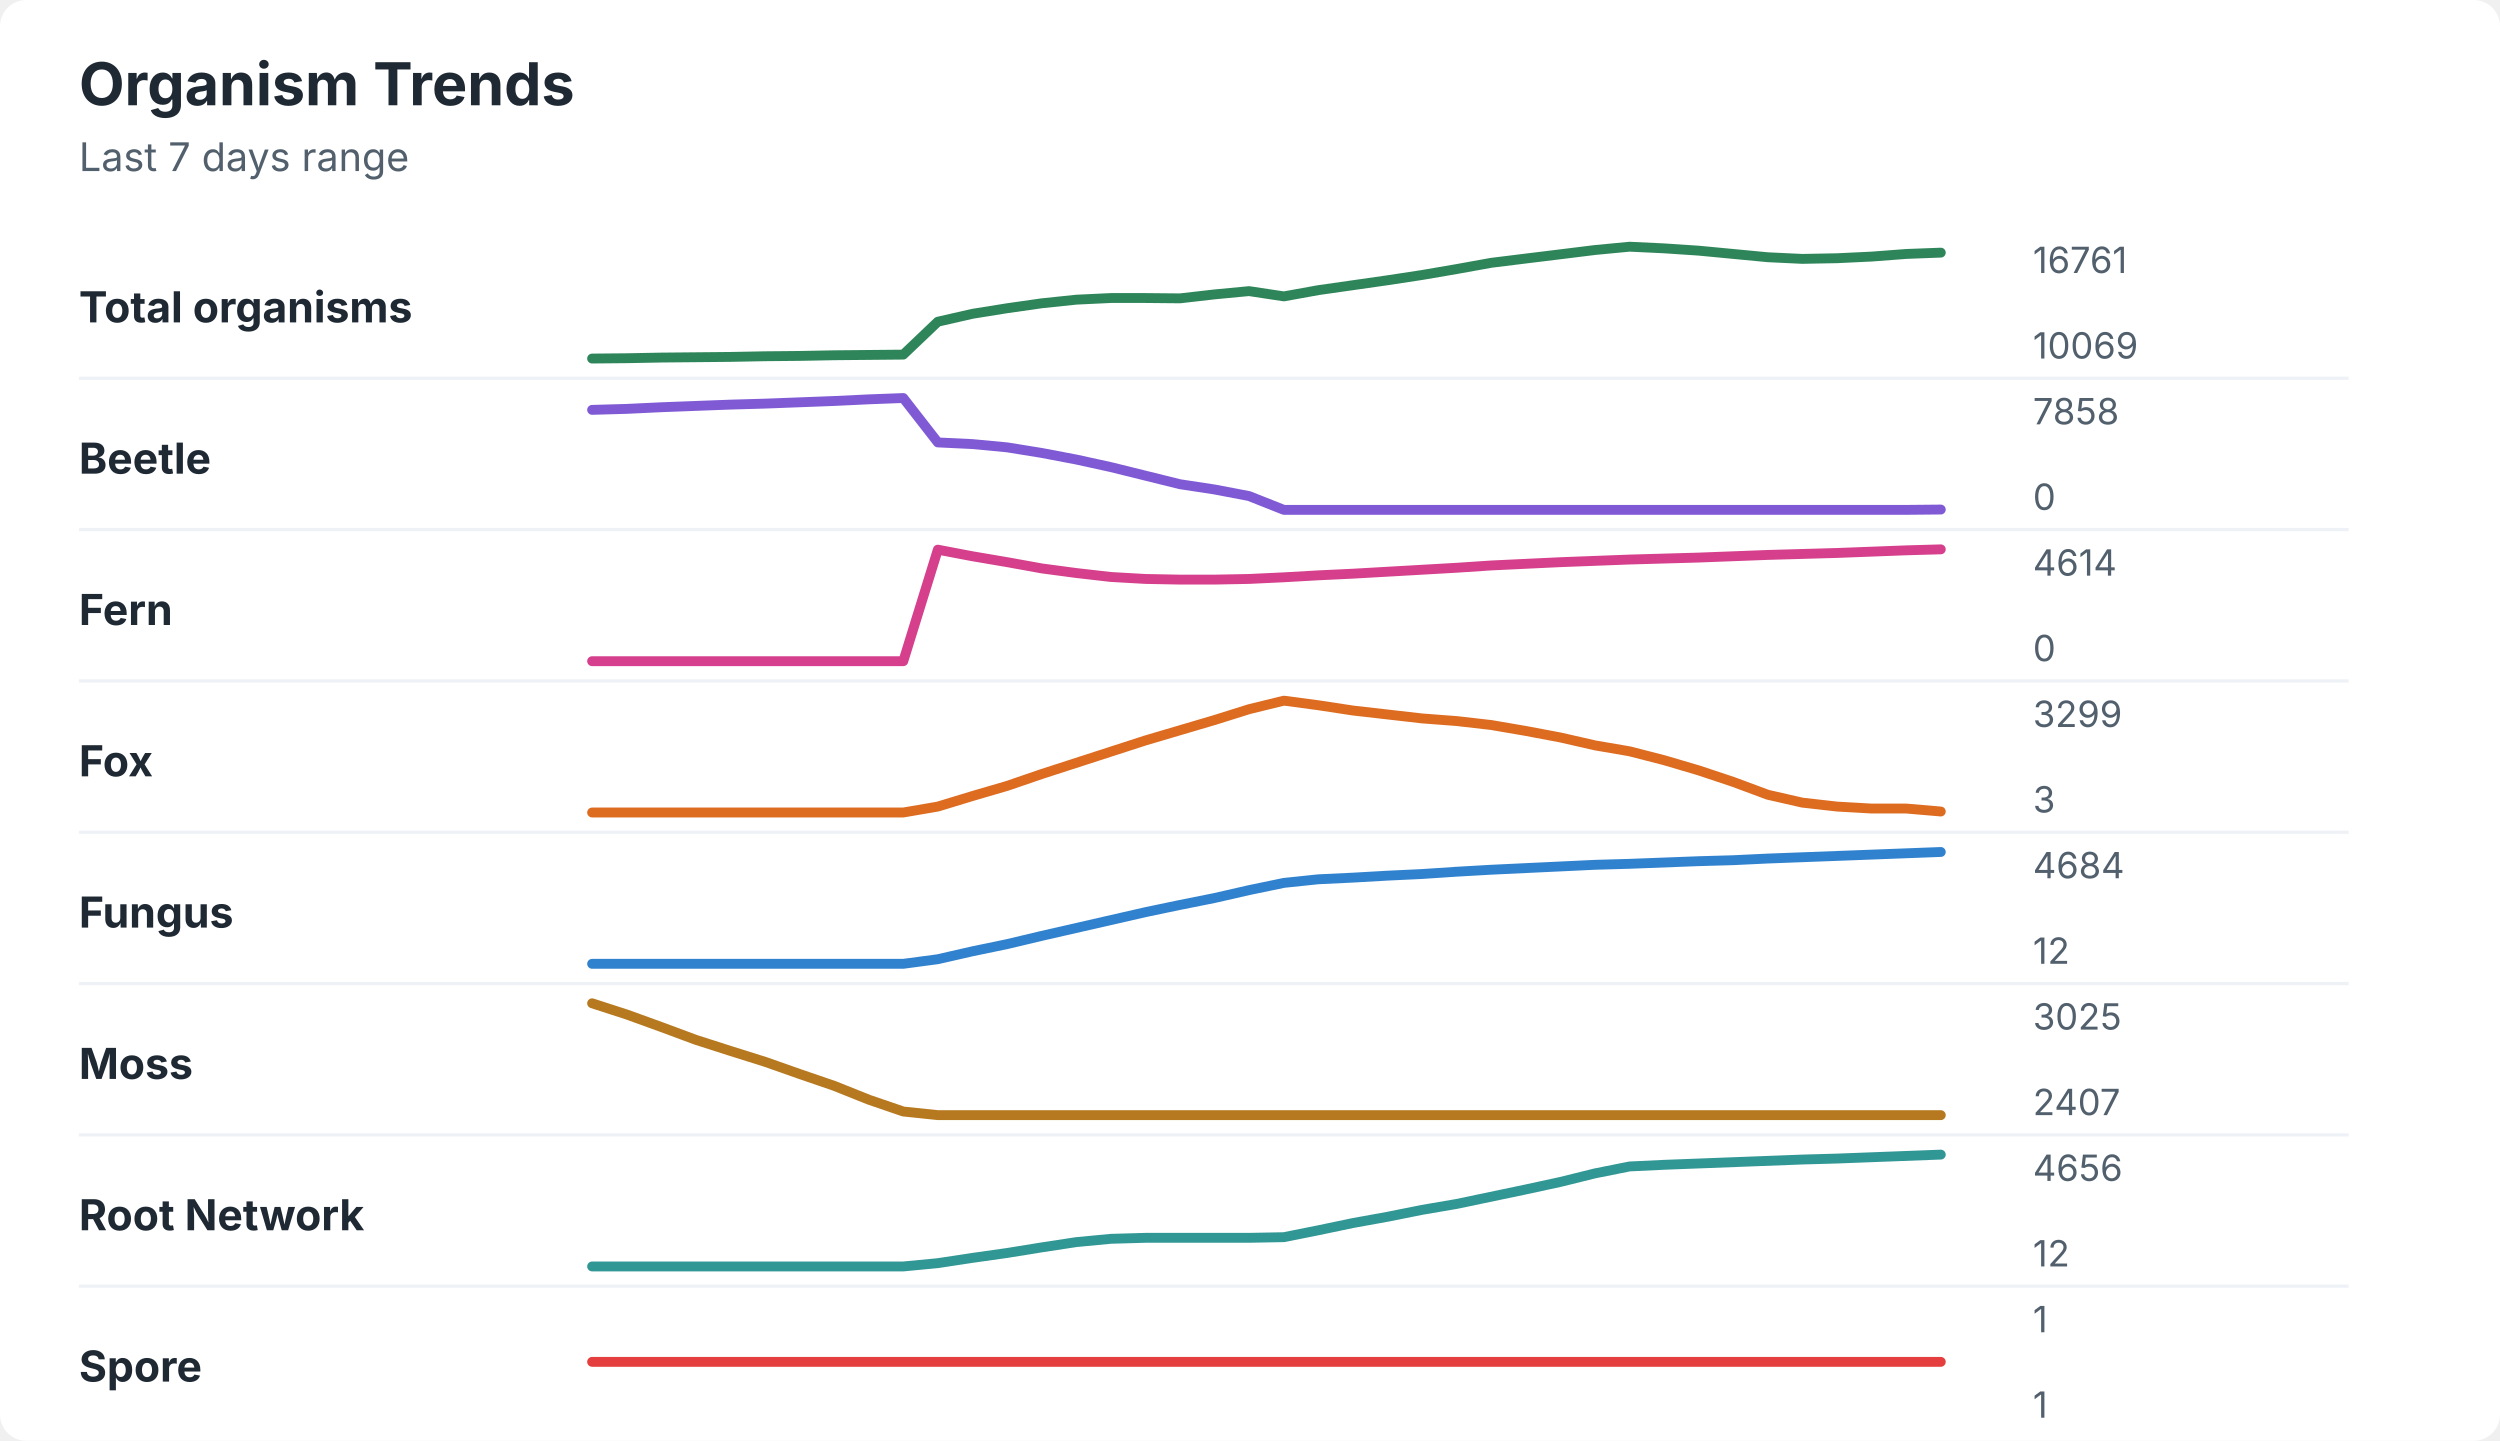
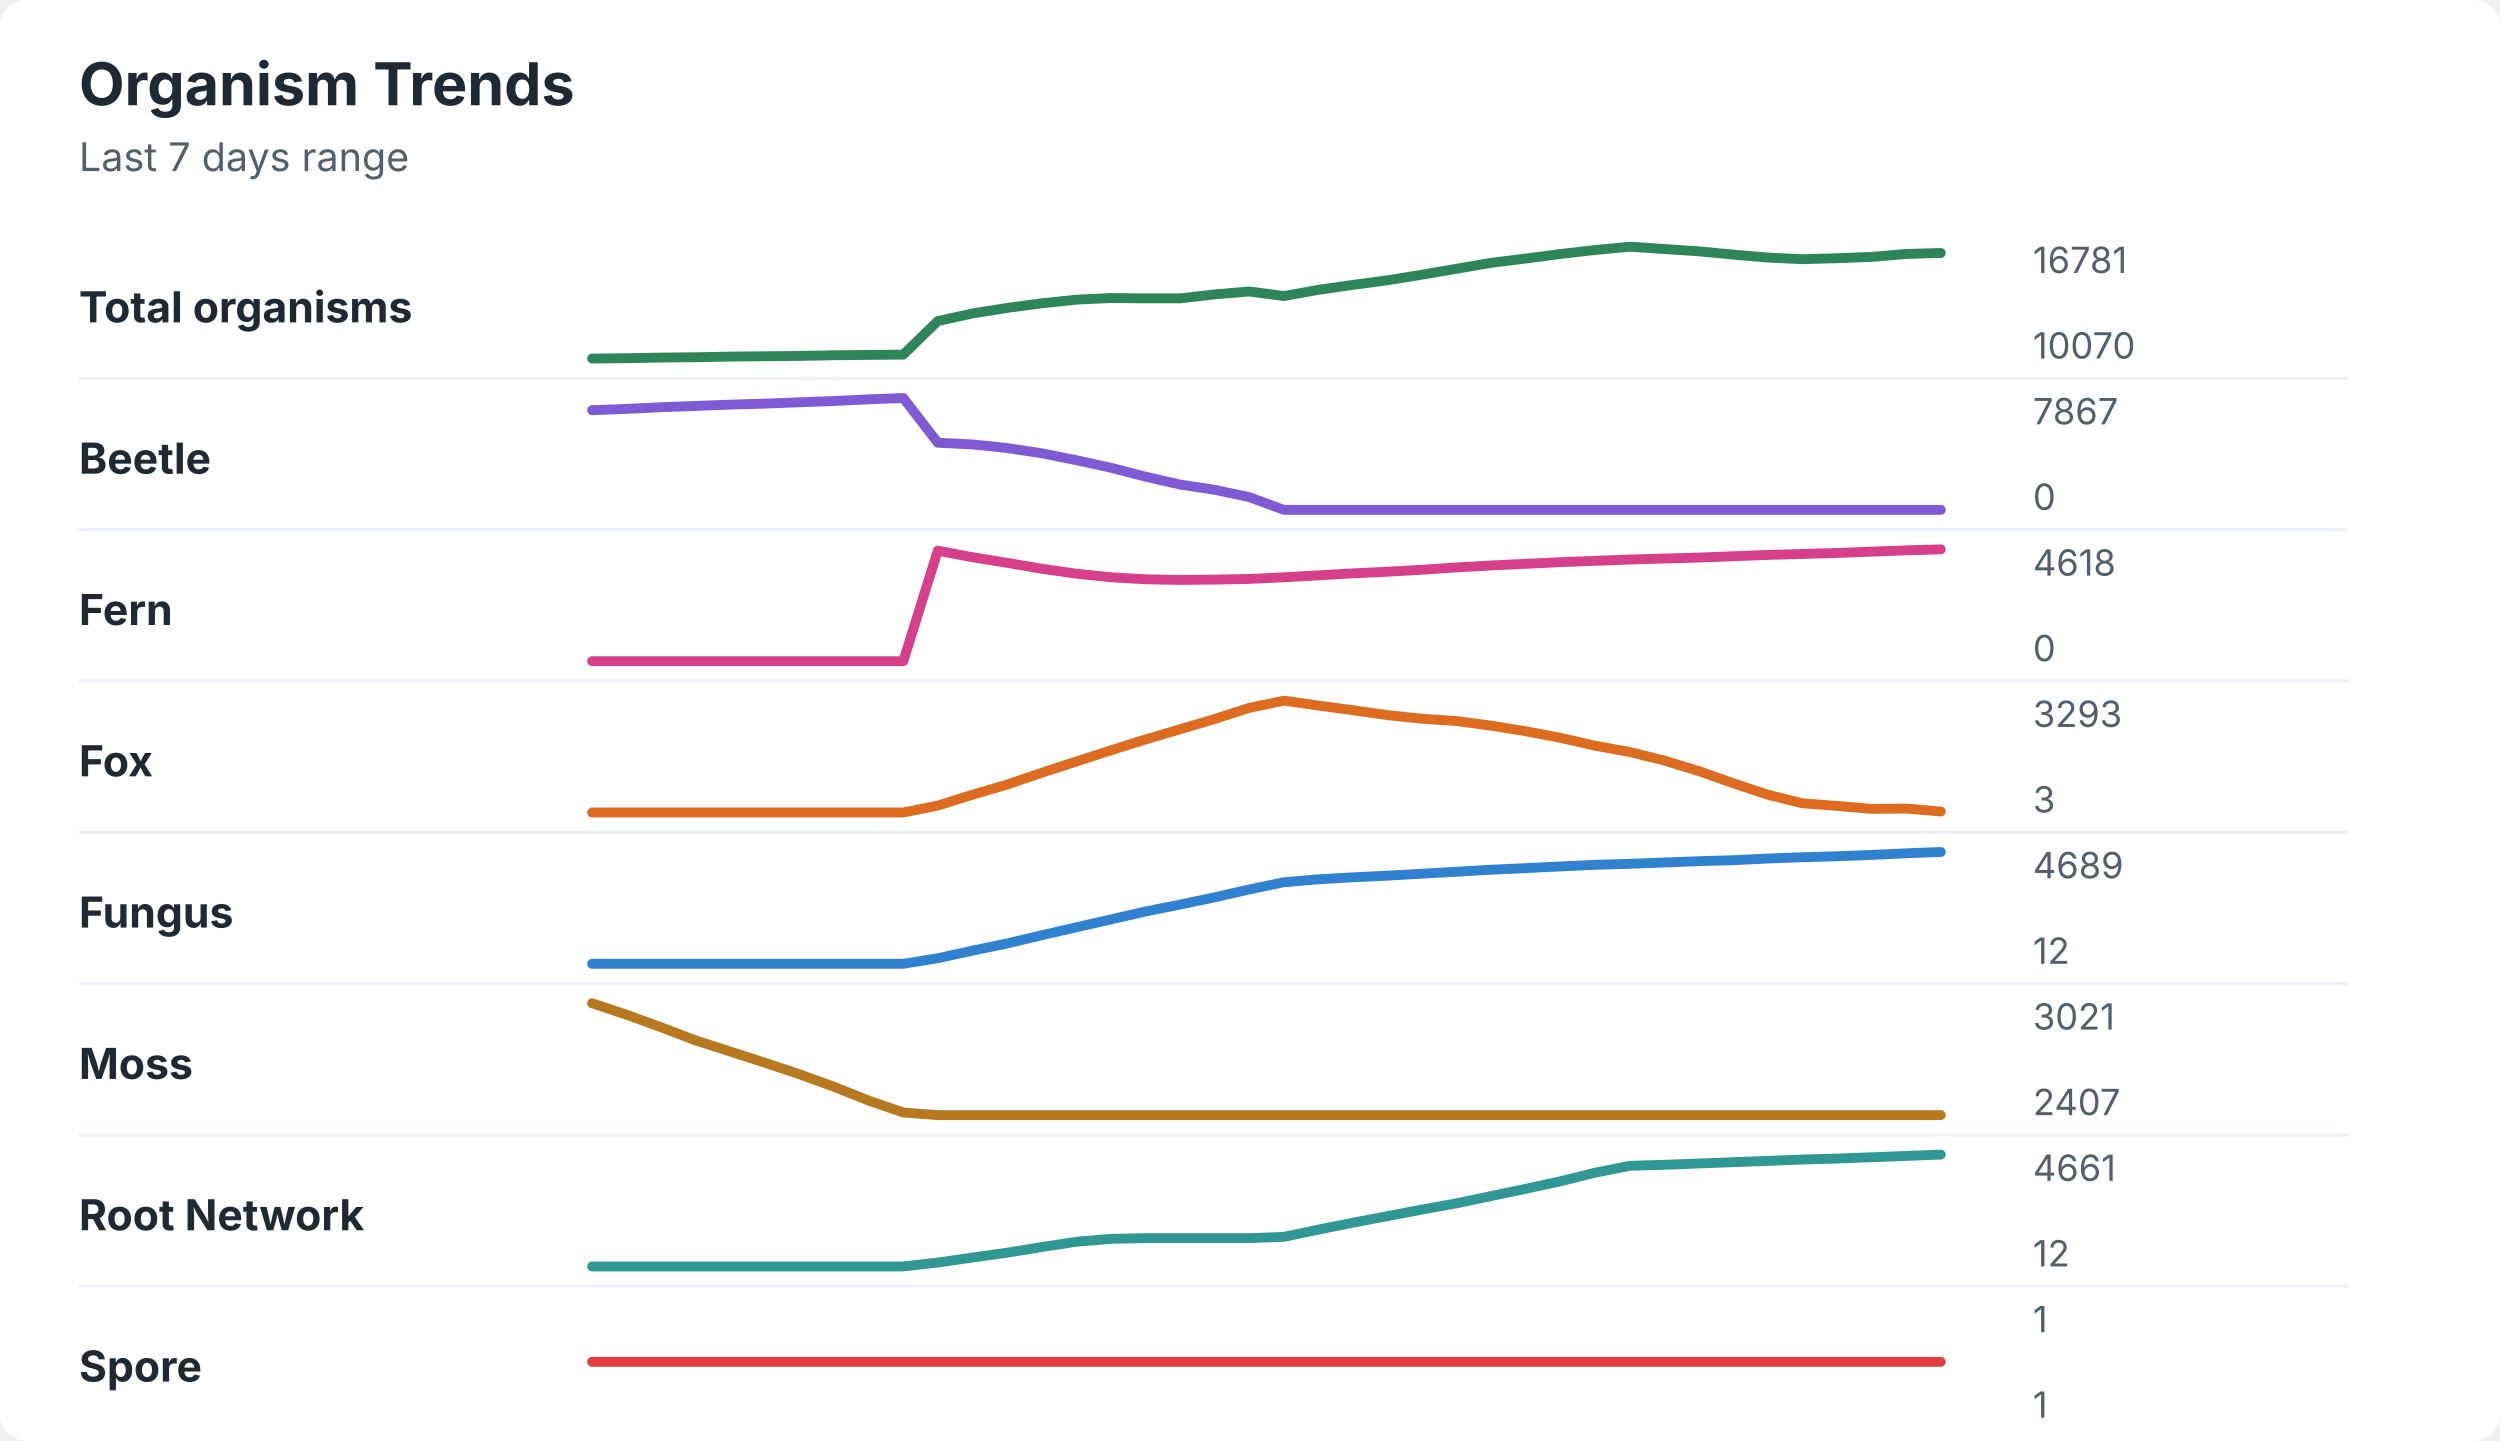
<svg xmlns="http://www.w3.org/2000/svg" width="760" height="438" viewBox="0 0 760 438" role="img" aria-labelledby="title desc">
  <rect width="760" height="438" rx="8" fill="#ffffff" />
  <style>
    text { font-family: -apple-system, BlinkMacSystemFont, "Segoe UI", sans-serif; }
    .title { font-size: 18px; font-weight: 700; fill: #1f2933; }
    .subtitle { font-size: 12px; fill: #52606d; }
    .label { font-size: 13px; font-weight: 650; fill: #1f2933; }
    .axis-value { font-size: 11px; fill: #52606d; }
    .separator { stroke: #eef2f7; stroke-width: 1; }
  </style>
  <text x="24" y="32" class="title">Organism Trends</text>
  <text x="24" y="52" class="subtitle">Last 7 days range</text>
  <text x="24" y="98" class="label">Total organisms</text>
-   <polyline points="180.0,109.0 190.5,108.9 201.0,108.7 211.5,108.6 222.1,108.5 232.6,108.3 243.1,108.2 253.6,108.0 264.1,107.9 274.6,107.8 285.1,97.8 295.6,95.4 306.2,93.7 316.7,92.2 327.2,91.1 337.7,90.6 348.2,90.6 358.7,90.7 369.2,89.5 379.7,88.5 390.3,90.1 400.8,88.2 411.3,86.7 421.8,85.2 432.3,83.6 442.8,81.8 453.3,79.9 463.8,78.6 474.4,77.3 484.9,76.0 495.4,75.0 505.9,75.5 516.4,76.2 526.9,77.2 537.4,78.2 547.9,78.7 558.5,78.5 569.0,78.0 579.5,77.2 590.0,76.8 " fill="none" stroke="#2f855a" stroke-width="3" stroke-linecap="round" stroke-linejoin="round" />
-   <text x="618" y="83" class="axis-value">16761</text>
-   <text x="618" y="109" class="axis-value">10069</text>
+   <polyline points="180.0,109.0 190.5,108.9 201.0,108.7 211.5,108.6 222.1,108.4 232.6,108.3 243.1,108.2 253.6,108.0 264.1,107.9 274.6,107.8 285.1,97.6 295.6,95.3 306.2,93.6 316.7,92.2 327.2,91.1 337.7,90.6 348.2,90.7 358.7,90.7 369.2,89.5 379.7,88.6 390.3,90.0 400.8,88.1 411.3,86.6 421.8,85.2 432.3,83.5 442.8,81.7 453.3,79.9 463.8,78.6 474.4,77.2 484.9,76.0 495.4,75.0 505.9,75.7 516.4,76.4 526.9,77.4 537.4,78.3 547.9,78.8 558.5,78.5 569.0,78.1 579.5,77.2 590.0,76.9 " fill="none" stroke="#2f855a" stroke-width="3" stroke-linecap="round" stroke-linejoin="round" />
+   <text x="618" y="83" class="axis-value">16781</text>
+   <text x="618" y="109" class="axis-value">10070</text>
  <line x1="24" y1="115.0" x2="714" y2="115.0" class="separator" />
  <text x="24" y="144" class="label">Beetle</text>
-   <polyline points="180.0,124.6 190.5,124.3 201.0,123.8 211.5,123.4 222.1,123.0 232.6,122.7 243.1,122.3 253.6,121.9 264.1,121.4 274.6,121.0 285.1,134.5 295.6,135.0 306.2,136.0 316.7,137.7 327.2,139.7 337.7,142.0 348.2,144.6 358.7,147.2 369.2,148.8 379.7,150.8 390.3,155.0 400.8,155.0 411.3,155.0 421.8,155.0 432.3,155.0 442.8,155.0 453.3,155.0 463.8,155.0 474.4,155.0 484.9,155.0 495.4,155.0 505.9,155.0 516.4,155.0 526.9,155.0 537.4,155.0 547.9,155.0 558.5,155.0 569.0,155.0 579.5,155.0 590.0,154.9 " fill="none" stroke="#805ad5" stroke-width="3" stroke-linecap="round" stroke-linejoin="round" />
-   <text x="618" y="129" class="axis-value">7858</text>
+   <polyline points="180.0,124.7 190.5,124.3 201.0,123.8 211.5,123.4 222.1,123.0 232.6,122.7 243.1,122.3 253.6,121.9 264.1,121.4 274.6,121.0 285.1,134.6 295.6,135.1 306.2,136.2 316.7,137.8 327.2,139.9 337.7,142.2 348.2,144.9 358.7,147.3 369.2,148.9 379.7,151.1 390.3,155.0 400.8,155.0 411.3,155.0 421.8,155.0 432.3,155.0 442.8,155.0 453.3,155.0 463.8,155.0 474.4,155.0 484.9,155.0 495.4,155.0 505.9,155.0 516.4,155.0 526.9,155.0 537.4,155.0 547.9,155.0 558.5,155.0 569.0,155.0 579.5,155.0 590.0,155.0 " fill="none" stroke="#805ad5" stroke-width="3" stroke-linecap="round" stroke-linejoin="round" />
+   <text x="618" y="129" class="axis-value">7867</text>
  <text x="618" y="155" class="axis-value">0</text>
  <line x1="24" y1="161.0" x2="714" y2="161.0" class="separator" />
  <text x="24" y="190" class="label">Fern</text>
-   <polyline points="180.0,201.0 190.5,201.0 201.0,201.0 211.5,201.0 222.1,201.0 232.6,201.0 243.1,201.0 253.6,201.0 264.1,201.0 274.6,201.0 285.1,167.1 295.6,169.1 306.2,170.9 316.7,172.8 327.2,174.2 337.7,175.4 348.2,176.0 358.7,176.2 369.2,176.2 379.7,176.0 390.3,175.5 400.8,174.9 411.3,174.4 421.8,173.8 432.3,173.2 442.8,172.6 453.3,171.9 463.8,171.4 474.4,170.9 484.9,170.5 495.4,170.1 505.9,169.8 516.4,169.5 526.9,169.1 537.4,168.7 547.9,168.4 558.5,168.1 569.0,167.7 579.5,167.3 590.0,167.0 " fill="none" stroke="#d53f8c" stroke-width="3" stroke-linecap="round" stroke-linejoin="round" />
-   <text x="618" y="175" class="axis-value">4614</text>
+   <polyline points="180.0,201.0 190.5,201.0 201.0,201.0 211.5,201.0 222.1,201.0 232.6,201.0 243.1,201.0 253.6,201.0 264.1,201.0 274.6,201.0 285.1,167.4 295.6,169.4 306.2,171.1 316.7,172.9 327.2,174.4 337.7,175.5 348.2,176.1 358.7,176.3 369.2,176.2 379.7,176.0 390.3,175.5 400.8,174.9 411.3,174.3 421.8,173.8 432.3,173.2 442.8,172.5 453.3,171.9 463.8,171.4 474.4,170.9 484.9,170.5 495.4,170.1 505.9,169.8 516.4,169.5 526.9,169.1 537.4,168.7 547.9,168.4 558.5,168.1 569.0,167.7 579.5,167.3 590.0,167.0 " fill="none" stroke="#d53f8c" stroke-width="3" stroke-linecap="round" stroke-linejoin="round" />
+   <text x="618" y="175" class="axis-value">4618</text>
  <text x="618" y="201" class="axis-value">0</text>
  <line x1="24" y1="207.0" x2="714" y2="207.0" class="separator" />
  <text x="24" y="236" class="label">Fox</text>
-   <polyline points="180.0,247.0 190.5,247.0 201.0,247.0 211.5,247.0 222.1,247.0 232.6,247.0 243.1,247.0 253.6,247.0 264.1,247.0 274.6,247.0 285.1,245.2 295.6,242.0 306.2,238.9 316.7,235.3 327.2,231.9 337.7,228.5 348.2,225.1 358.7,222.0 369.2,218.9 379.7,215.6 390.3,213.0 400.8,214.4 411.3,216.0 421.8,217.2 432.3,218.4 442.8,219.2 453.3,220.4 463.8,222.2 474.4,224.2 484.9,226.6 495.4,228.4 505.9,231.1 516.4,234.2 526.9,237.7 537.4,241.6 547.9,244.0 558.5,245.2 569.0,245.8 579.5,245.8 590.0,246.7 " fill="none" stroke="#dd6b20" stroke-width="3" stroke-linecap="round" stroke-linejoin="round" />
-   <text x="618" y="221" class="axis-value">3299</text>
+   <polyline points="180.0,247.0 190.5,247.0 201.0,247.0 211.5,247.0 222.1,247.0 232.6,247.0 243.1,247.0 253.6,247.0 264.1,247.0 274.6,247.0 285.1,244.9 295.6,241.6 306.2,238.5 316.7,234.9 327.2,231.5 337.7,228.1 348.2,224.8 358.7,221.7 369.2,218.6 379.7,215.2 390.3,213.0 400.8,214.5 411.3,215.9 421.8,217.4 432.3,218.5 442.8,219.2 453.3,220.6 463.8,222.3 474.4,224.3 484.9,226.7 495.4,228.6 505.9,231.2 516.4,234.4 526.9,238.1 537.4,241.6 547.9,244.2 558.5,245.0 569.0,245.9 579.5,245.8 590.0,246.7 " fill="none" stroke="#dd6b20" stroke-width="3" stroke-linecap="round" stroke-linejoin="round" />
+   <text x="618" y="221" class="axis-value">3293</text>
  <text x="618" y="247" class="axis-value">3</text>
  <line x1="24" y1="253.0" x2="714" y2="253.0" class="separator" />
  <text x="24" y="282" class="label">Fungus</text>
-   <polyline points="180.0,293.0 190.5,293.0 201.0,293.0 211.5,293.0 222.1,293.0 232.6,293.0 243.1,293.0 253.6,293.0 264.1,293.0 274.6,293.0 285.1,291.6 295.6,289.2 306.2,287.0 316.7,284.5 327.2,282.1 337.7,279.7 348.2,277.3 358.7,275.1 369.2,273.0 379.7,270.6 390.3,268.4 400.8,267.3 411.3,266.8 421.8,266.2 432.3,265.7 442.8,265.0 453.3,264.4 463.8,263.9 474.4,263.4 484.9,262.9 495.4,262.6 505.9,262.2 516.4,261.8 526.9,261.5 537.4,261.0 547.9,260.6 558.5,260.2 569.0,259.8 579.5,259.4 590.0,259.0 " fill="none" stroke="#3182ce" stroke-width="3" stroke-linecap="round" stroke-linejoin="round" />
-   <text x="618" y="267" class="axis-value">4684</text>
+   <polyline points="180.0,293.0 190.5,293.0 201.0,293.0 211.5,293.0 222.1,293.0 232.6,293.0 243.1,293.0 253.6,293.0 264.1,293.0 274.6,293.0 285.1,291.3 295.6,289.0 306.2,286.8 316.7,284.3 327.2,281.9 337.7,279.5 348.2,277.1 358.7,275.0 369.2,272.8 379.7,270.4 390.3,268.2 400.8,267.3 411.3,266.7 421.8,266.2 432.3,265.6 442.8,265.0 453.3,264.4 463.8,263.9 474.4,263.4 484.9,262.9 495.4,262.6 505.9,262.2 516.4,261.8 526.9,261.5 537.4,261.0 547.9,260.6 558.5,260.3 569.0,259.9 579.5,259.4 590.0,259.0 " fill="none" stroke="#3182ce" stroke-width="3" stroke-linecap="round" stroke-linejoin="round" />
+   <text x="618" y="267" class="axis-value">4689</text>
  <text x="618" y="293" class="axis-value">12</text>
  <line x1="24" y1="299.0" x2="714" y2="299.0" class="separator" />
  <text x="24" y="328" class="label">Moss</text>
-   <polyline points="180.0,305.0 190.5,308.4 201.0,312.2 211.5,316.1 222.1,319.5 232.6,322.8 243.1,326.5 253.6,330.1 264.1,334.3 274.6,337.9 285.1,339.0 295.6,339.0 306.2,339.0 316.7,339.0 327.2,339.0 337.7,339.0 348.2,339.0 358.7,339.0 369.2,339.0 379.7,339.0 390.3,339.0 400.8,339.0 411.3,339.0 421.8,339.0 432.3,339.0 442.8,339.0 453.3,339.0 463.8,339.0 474.4,339.0 484.9,339.0 495.4,339.0 505.9,339.0 516.4,339.0 526.9,339.0 537.4,339.0 547.9,339.0 558.5,339.0 569.0,339.0 579.5,339.0 590.0,339.0 " fill="none" stroke="#b7791f" stroke-width="3" stroke-linecap="round" stroke-linejoin="round" />
-   <text x="618" y="313" class="axis-value">3025</text>
+   <polyline points="180.0,305.0 190.5,308.5 201.0,312.3 211.5,316.3 222.1,319.7 232.6,323.1 243.1,326.6 253.6,330.4 264.1,334.6 274.6,338.2 285.1,339.0 295.6,339.0 306.2,339.0 316.7,339.0 327.2,339.0 337.7,339.0 348.2,339.0 358.7,339.0 369.2,339.0 379.7,339.0 390.3,339.0 400.8,339.0 411.3,339.0 421.8,339.0 432.3,339.0 442.8,339.0 453.3,339.0 463.8,339.0 474.4,339.0 484.9,339.0 495.4,339.0 505.9,339.0 516.4,339.0 526.9,339.0 537.4,339.0 547.9,339.0 558.5,339.0 569.0,339.0 579.5,339.0 590.0,339.0 " fill="none" stroke="#b7791f" stroke-width="3" stroke-linecap="round" stroke-linejoin="round" />
+   <text x="618" y="313" class="axis-value">3021</text>
  <text x="618" y="339" class="axis-value">2407</text>
  <line x1="24" y1="345.0" x2="714" y2="345.0" class="separator" />
  <text x="24" y="374" class="label">Root Network</text>
-   <polyline points="180.0,385.0 190.5,385.0 201.0,385.0 211.5,385.0 222.1,385.0 232.6,385.0 243.1,385.0 253.6,385.0 264.1,385.0 274.6,385.0 285.1,384.0 295.6,382.4 306.2,380.9 316.7,379.2 327.2,377.6 337.7,376.6 348.2,376.3 358.7,376.3 369.2,376.3 379.7,376.3 390.3,376.1 400.8,374.0 411.3,371.8 421.8,369.9 432.3,367.8 442.8,366.0 453.3,363.8 463.8,361.6 474.4,359.3 484.9,356.7 495.4,354.6 505.9,354.1 516.4,353.7 526.9,353.3 537.4,352.9 547.9,352.5 558.5,352.2 569.0,351.8 579.5,351.4 590.0,351.0 " fill="none" stroke="#319795" stroke-width="3" stroke-linecap="round" stroke-linejoin="round" />
-   <text x="618" y="359" class="axis-value">4656</text>
+   <polyline points="180.0,385.0 190.5,385.0 201.0,385.0 211.5,385.0 222.1,385.0 232.6,385.0 243.1,385.0 253.6,385.0 264.1,385.0 274.6,385.0 285.1,383.8 295.6,382.3 306.2,380.8 316.7,379.1 327.2,377.5 337.7,376.6 348.2,376.4 358.7,376.4 369.2,376.4 379.7,376.4 390.3,376.0 400.8,373.8 411.3,371.7 421.8,369.7 432.3,367.7 442.8,365.8 453.3,363.6 463.8,361.4 474.4,359.1 484.9,356.5 495.4,354.4 505.9,354.1 516.4,353.7 526.9,353.3 537.4,352.9 547.9,352.5 558.5,352.2 569.0,351.8 579.5,351.4 590.0,351.0 " fill="none" stroke="#319795" stroke-width="3" stroke-linecap="round" stroke-linejoin="round" />
+   <text x="618" y="359" class="axis-value">4661</text>
  <text x="618" y="385" class="axis-value">12</text>
  <line x1="24" y1="391.0" x2="714" y2="391.0" class="separator" />
  <text x="24" y="420" class="label">Spore</text>
  <polyline points="180.0,414.0 190.5,414.0 201.0,414.0 211.5,414.0 222.1,414.0 232.6,414.0 243.1,414.0 253.6,414.0 264.1,414.0 274.6,414.0 285.1,414.0 295.6,414.0 306.2,414.0 316.7,414.0 327.2,414.0 337.7,414.0 348.2,414.0 358.7,414.0 369.2,414.0 379.7,414.0 390.3,414.0 400.8,414.0 411.3,414.0 421.8,414.0 432.3,414.0 442.8,414.0 453.3,414.0 463.8,414.0 474.4,414.0 484.9,414.0 495.4,414.0 505.9,414.0 516.4,414.0 526.9,414.0 537.4,414.0 547.9,414.0 558.5,414.0 569.0,414.0 579.5,414.0 590.0,414.0 " fill="none" stroke="#e53e3e" stroke-width="3" stroke-linecap="round" stroke-linejoin="round" />
  <text x="618" y="405" class="axis-value">1</text>
  <text x="618" y="431" class="axis-value">1</text>
</svg>
